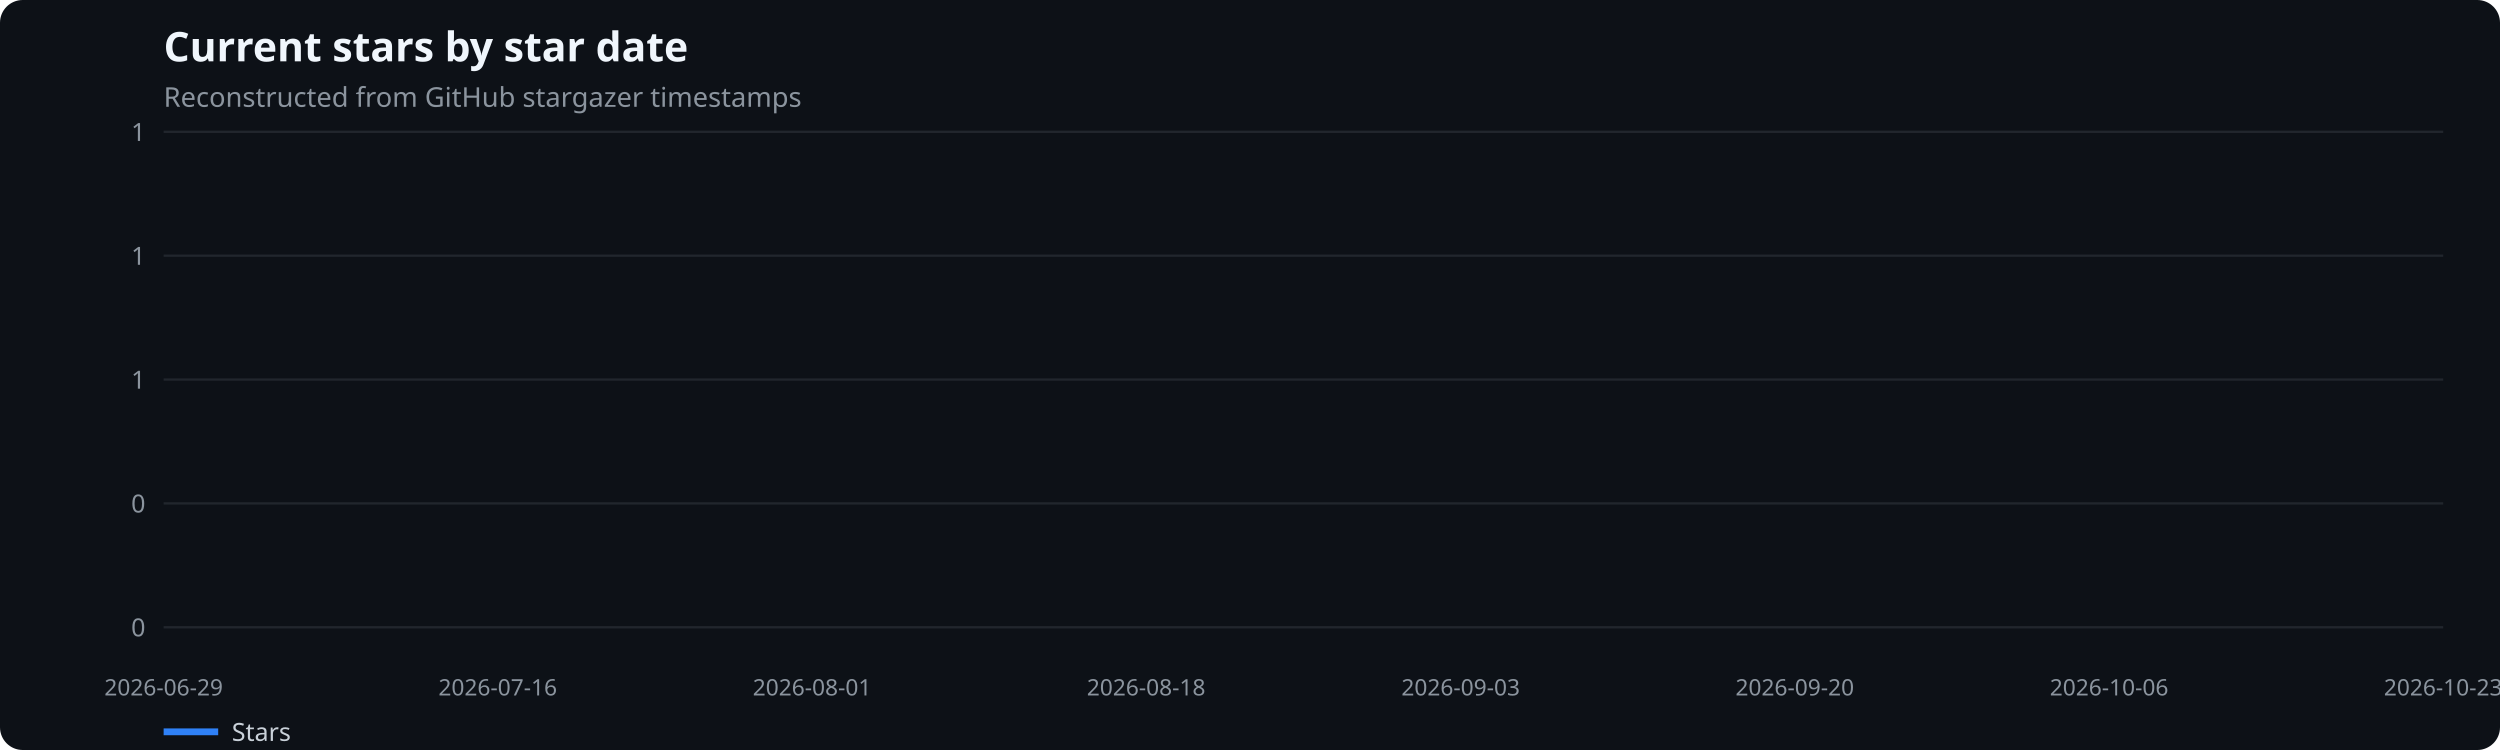
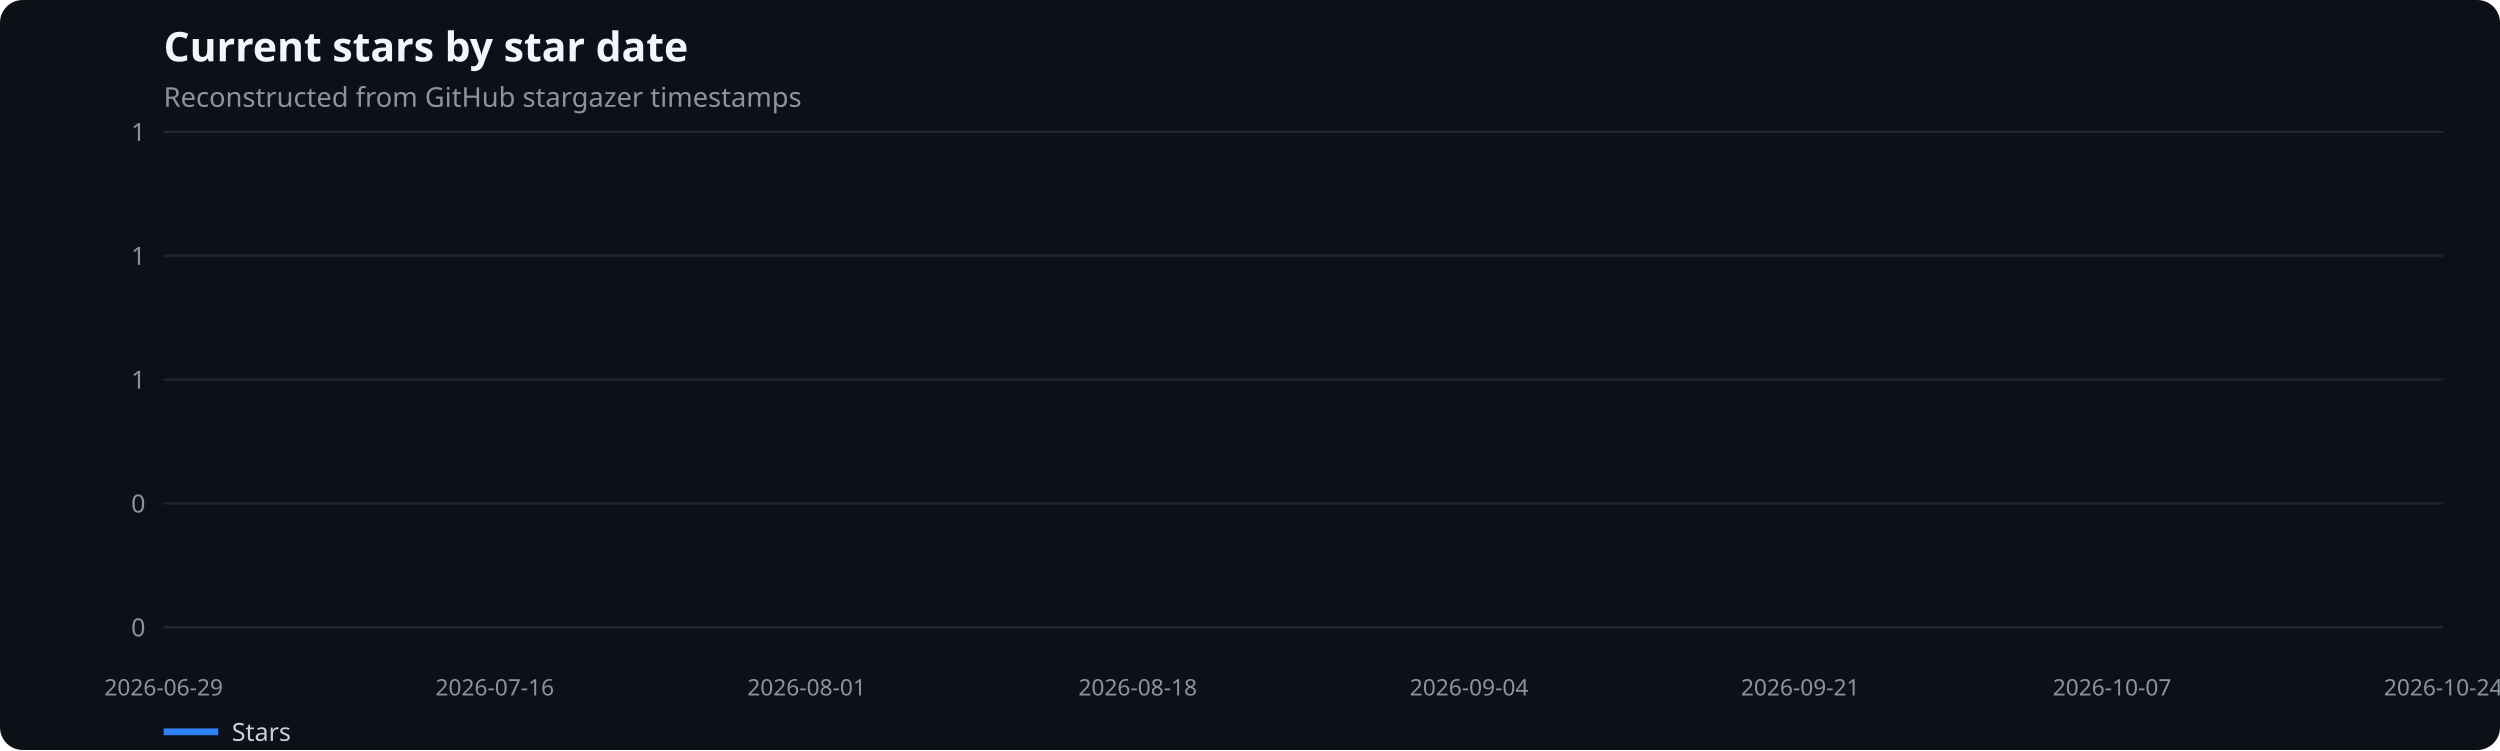
<svg xmlns="http://www.w3.org/2000/svg" width="1100" height="330" viewBox="0 0 1100 330" role="img" aria-label="Current stars by star date">
  <rect width="100%" height="100%" fill="#0d1117" rx="10" />
  <text x="72" y="27" fill="#f0f6fc" font-family="system-ui,sans-serif" font-size="18" font-weight="600">Current stars by star date</text>
  <text x="72" y="47" fill="#8b949e" font-family="system-ui,sans-serif" font-size="12">Reconstructed from GitHub stargazer timestamps</text>
  <line x1="72" x2="1075" y1="276.0" y2="276.0" stroke="#21262d" />
  <text x="64" y="280.0" text-anchor="end" fill="#8b949e" font-family="system-ui,sans-serif" font-size="11">0</text>
  <line x1="72" x2="1075" y1="221.5" y2="221.5" stroke="#21262d" />
  <text x="64" y="225.5" text-anchor="end" fill="#8b949e" font-family="system-ui,sans-serif" font-size="11">0</text>
  <line x1="72" x2="1075" y1="167.0" y2="167.0" stroke="#21262d" />
  <text x="64" y="171.0" text-anchor="end" fill="#8b949e" font-family="system-ui,sans-serif" font-size="11">1</text>
  <line x1="72" x2="1075" y1="112.5" y2="112.5" stroke="#21262d" />
  <text x="64" y="116.5" text-anchor="end" fill="#8b949e" font-family="system-ui,sans-serif" font-size="11">1</text>
  <line x1="72" x2="1075" y1="58.0" y2="58.0" stroke="#21262d" />
  <text x="64" y="62.0" text-anchor="end" fill="#8b949e" font-family="system-ui,sans-serif" font-size="11">1</text>
  <text x="72.0" y="306" text-anchor="middle" fill="#8b949e" font-family="system-ui,sans-serif" font-size="10">2026-06-29</text>
-   <text x="219.0" y="306" text-anchor="middle" fill="#8b949e" font-family="system-ui,sans-serif" font-size="10">2026-07-16</text>
-   <text x="357.3" y="306" text-anchor="middle" fill="#8b949e" font-family="system-ui,sans-serif" font-size="10">2026-08-01</text>
-   <text x="504.3" y="306" text-anchor="middle" fill="#8b949e" font-family="system-ui,sans-serif" font-size="10">2026-08-18</text>
-   <text x="642.7" y="306" text-anchor="middle" fill="#8b949e" font-family="system-ui,sans-serif" font-size="10">2026-09-03</text>
-   <text x="789.7" y="306" text-anchor="middle" fill="#8b949e" font-family="system-ui,sans-serif" font-size="10">2026-09-20</text>
-   <text x="928.0" y="306" text-anchor="middle" fill="#8b949e" font-family="system-ui,sans-serif" font-size="10">2026-10-06</text>
-   <text x="1075.0" y="306" text-anchor="middle" fill="#8b949e" font-family="system-ui,sans-serif" font-size="10">2026-10-23</text>
+   <text x="217.7" y="306" text-anchor="middle" fill="#8b949e" font-family="system-ui,sans-serif" font-size="10">2026-07-16</text>
+   <text x="354.9" y="306" text-anchor="middle" fill="#8b949e" font-family="system-ui,sans-serif" font-size="10">2026-08-01</text>
+   <text x="500.6" y="306" text-anchor="middle" fill="#8b949e" font-family="system-ui,sans-serif" font-size="10">2026-08-18</text>
+   <text x="646.4" y="306" text-anchor="middle" fill="#8b949e" font-family="system-ui,sans-serif" font-size="10">2026-09-04</text>
+   <text x="792.1" y="306" text-anchor="middle" fill="#8b949e" font-family="system-ui,sans-serif" font-size="10">2026-09-21</text>
+   <text x="929.3" y="306" text-anchor="middle" fill="#8b949e" font-family="system-ui,sans-serif" font-size="10">2026-10-07</text>
+   <text x="1075.0" y="306" text-anchor="middle" fill="#8b949e" font-family="system-ui,sans-serif" font-size="10">2026-10-24</text>
  <line x1="72" x2="96" y1="322" y2="322" stroke="#2f81f7" stroke-width="3" />
  <text x="102" y="326" fill="#c9d1d9" font-family="system-ui,sans-serif" font-size="11">Stars</text>
</svg>
